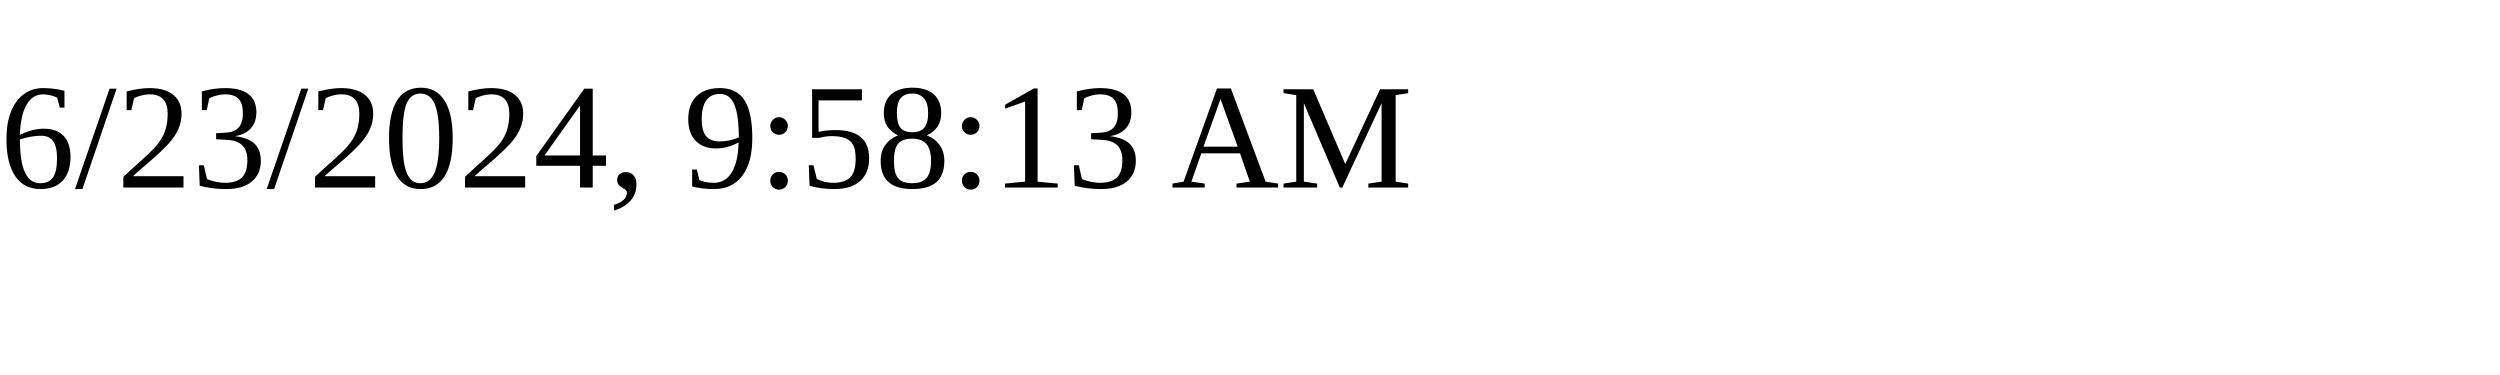
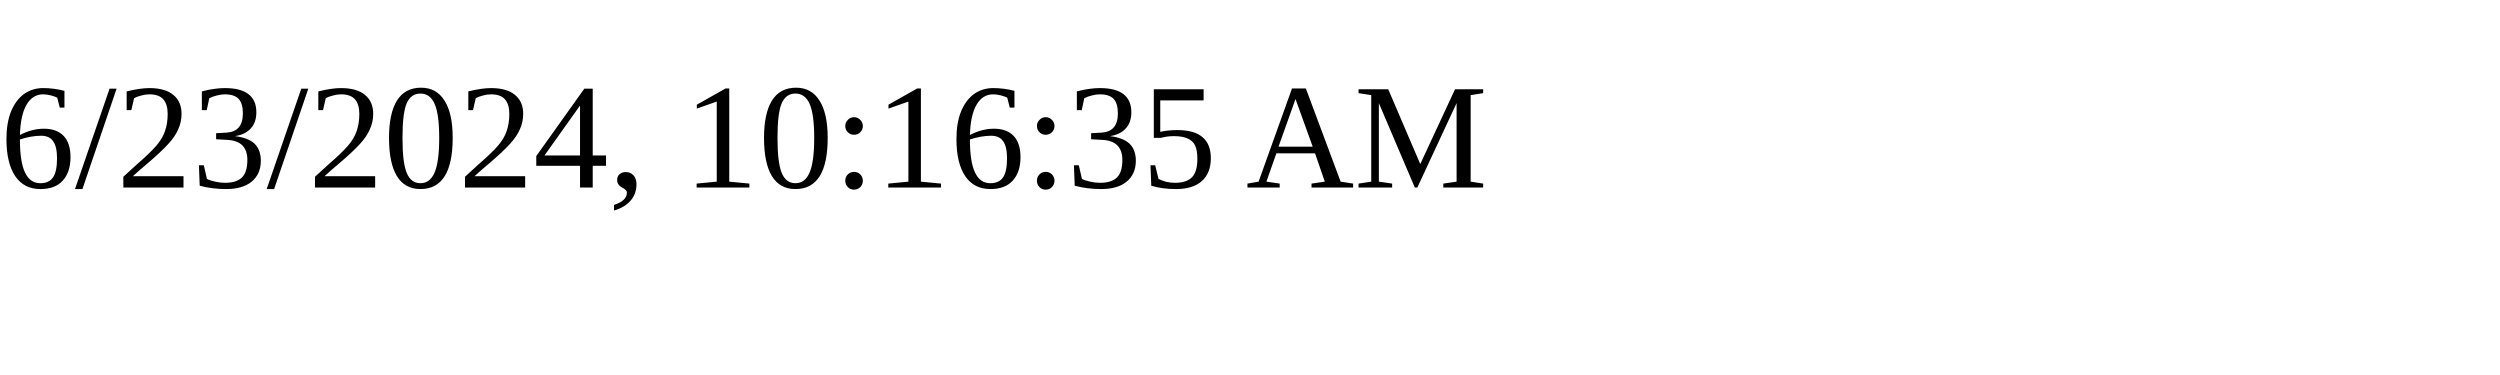
<svg xmlns="http://www.w3.org/2000/svg" height="30" width="200">
-   <text x="0" y="15">6/23/2024, 9:58:13 AM</text>
+   <text x="0" y="15">6/23/2024, 10:16:35 AM</text>
</svg>
